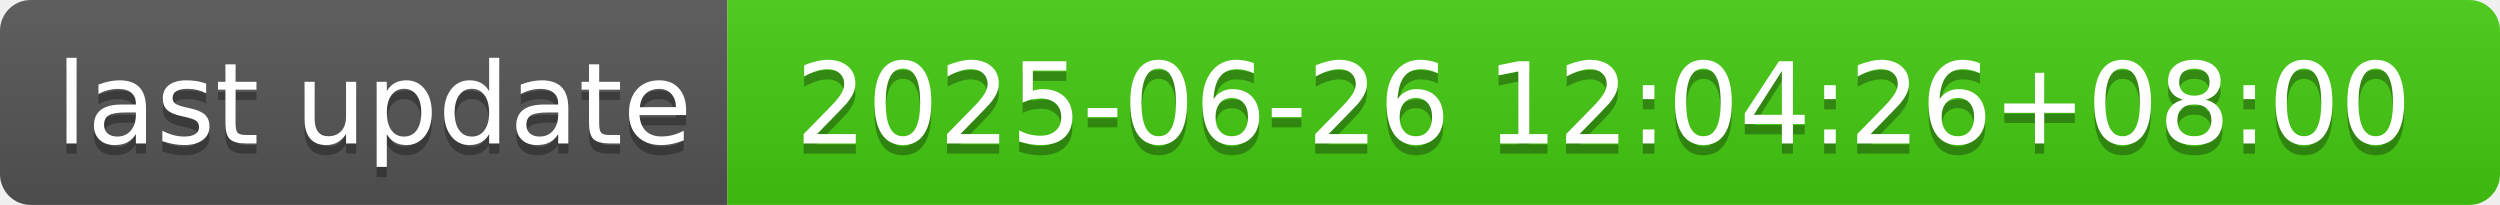
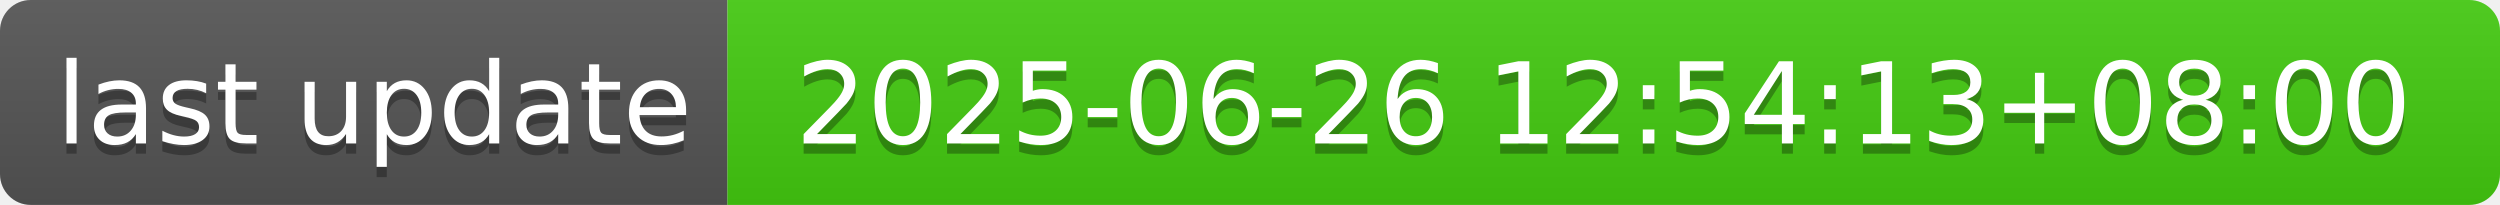
- <svg xmlns="http://www.w3.org/2000/svg" width="244" height="20" role="img" aria-label="last update: 2025-06-26 12:04:26+08:00">
+ <svg xmlns="http://www.w3.org/2000/svg" width="244" height="20" role="img" aria-label="last update: 2025-06-26 12:54:13+08:00">
  <linearGradient id="s" x2="0" y2="100%">
    <stop offset="0" stop-color="#bbb" stop-opacity=".1" />
    <stop offset="1" stop-opacity=".1" />
  </linearGradient>
  <clipPath id="r">
    <rect width="244" height="20" rx="3" fill="#fff" />
  </clipPath>
  <g clip-path="url(#r)">
    <rect width="71" height="20" fill="#555" />
    <rect x="71" width="173" height="20" fill="#4c1" />
    <rect width="244" height="20" fill="url(#s)" />
  </g>
  <g fill="#fff" text-anchor="middle" font-family="Verdana,Geneva,DejaVu Sans,sans-serif" text-rendering="geometricPrecision" font-size="110">
    <text aria-hidden="true" x="365" y="150" fill="#010101" fill-opacity=".3" transform="scale(.1)" textLength="610">last update</text>
    <text x="365" y="140" transform="scale(.1)" fill="#fff" textLength="610">last update</text>
-     <text aria-hidden="true" x="1565" y="150" fill="#010101" fill-opacity=".3" transform="scale(.1)" textLength="1630">2025-06-26 12:04:26+08:00</text>
-     <text x="1565" y="140" transform="scale(.1)" fill="#fff" textLength="1630">2025-06-26 12:04:26+08:00</text>
+     <text aria-hidden="true" x="1565" y="150" fill="#010101" fill-opacity=".3" transform="scale(.1)" textLength="1630">2025-06-26 12:54:13+08:00</text>
+     <text x="1565" y="140" transform="scale(.1)" fill="#fff" textLength="1630">2025-06-26 12:54:13+08:00</text>
  </g>
</svg>
